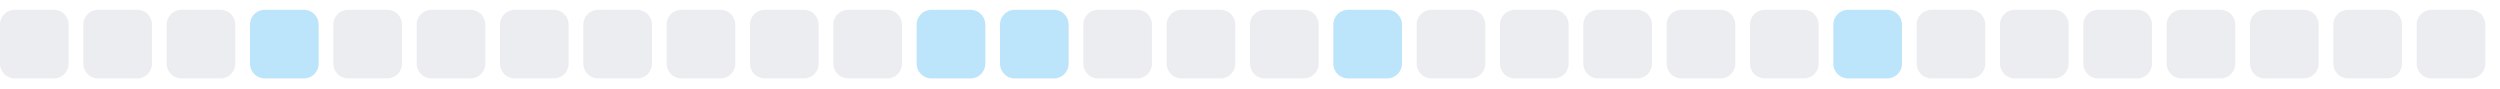
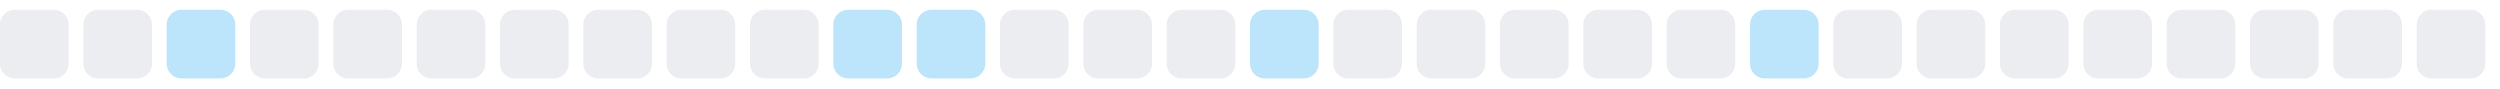
<svg xmlns="http://www.w3.org/2000/svg" width="255" height="9">
  <style>
        .level0 { fill: #ebedf0; }
        .level1 { fill: #bce4fa; }
        .level2 { fill: #75c7f7; }
        .level3 { fill: #30a9f2; }
        .level4 { fill: #008ee6; }
        @media (prefers-color-scheme: dark) {
          .level0 { fill: #161b22; }
          .level1 { fill: #0b3b5c; }
          .level2 { fill: #0a6299; }
          .level3 { fill: #008ee6; }
          .level4 { fill: #5bc4ff; }
        }
      </style>
  <rect x="0.0" y="1" width="7" height="7" rx="1.5" ry="1.5" class="level0" />
  <rect x="8.5" y="1" width="7" height="7" rx="1.5" ry="1.5" class="level0" />
-   <rect x="17.0" y="1" width="7" height="7" rx="1.5" ry="1.5" class="level0" />
-   <rect x="25.5" y="1" width="7" height="7" rx="1.5" ry="1.5" class="level1" />
+   <rect x="17.0" y="1" width="7" height="7" rx="1.5" ry="1.5" class="level1" />
+   <rect x="25.5" y="1" width="7" height="7" rx="1.5" ry="1.5" class="level0" />
  <rect x="34.0" y="1" width="7" height="7" rx="1.5" ry="1.5" class="level0" />
  <rect x="42.5" y="1" width="7" height="7" rx="1.5" ry="1.5" class="level0" />
  <rect x="51.0" y="1" width="7" height="7" rx="1.5" ry="1.5" class="level0" />
  <rect x="59.5" y="1" width="7" height="7" rx="1.5" ry="1.5" class="level0" />
  <rect x="68.0" y="1" width="7" height="7" rx="1.5" ry="1.5" class="level0" />
  <rect x="76.5" y="1" width="7" height="7" rx="1.5" ry="1.5" class="level0" />
-   <rect x="85.0" y="1" width="7" height="7" rx="1.5" ry="1.5" class="level0" />
+   <rect x="85.0" y="1" width="7" height="7" rx="1.5" ry="1.5" class="level1" />
  <rect x="93.5" y="1" width="7" height="7" rx="1.5" ry="1.5" class="level1" />
-   <rect x="102.0" y="1" width="7" height="7" rx="1.5" ry="1.5" class="level1" />
+   <rect x="102.0" y="1" width="7" height="7" rx="1.5" ry="1.5" class="level0" />
  <rect x="110.5" y="1" width="7" height="7" rx="1.5" ry="1.5" class="level0" />
  <rect x="119.0" y="1" width="7" height="7" rx="1.5" ry="1.5" class="level0" />
-   <rect x="127.5" y="1" width="7" height="7" rx="1.5" ry="1.5" class="level0" />
-   <rect x="136.0" y="1" width="7" height="7" rx="1.5" ry="1.5" class="level1" />
+   <rect x="127.5" y="1" width="7" height="7" rx="1.5" ry="1.5" class="level1" />
+   <rect x="136.0" y="1" width="7" height="7" rx="1.5" ry="1.5" class="level0" />
  <rect x="144.5" y="1" width="7" height="7" rx="1.5" ry="1.5" class="level0" />
  <rect x="153.0" y="1" width="7" height="7" rx="1.5" ry="1.5" class="level0" />
  <rect x="161.5" y="1" width="7" height="7" rx="1.5" ry="1.5" class="level0" />
  <rect x="170.0" y="1" width="7" height="7" rx="1.5" ry="1.5" class="level0" />
-   <rect x="178.5" y="1" width="7" height="7" rx="1.5" ry="1.5" class="level0" />
-   <rect x="187.0" y="1" width="7" height="7" rx="1.5" ry="1.5" class="level1" />
+   <rect x="178.5" y="1" width="7" height="7" rx="1.5" ry="1.5" class="level1" />
+   <rect x="187.0" y="1" width="7" height="7" rx="1.5" ry="1.5" class="level0" />
  <rect x="195.5" y="1" width="7" height="7" rx="1.5" ry="1.5" class="level0" />
  <rect x="204.0" y="1" width="7" height="7" rx="1.5" ry="1.5" class="level0" />
  <rect x="212.5" y="1" width="7" height="7" rx="1.5" ry="1.5" class="level0" />
  <rect x="221.0" y="1" width="7" height="7" rx="1.5" ry="1.5" class="level0" />
  <rect x="229.5" y="1" width="7" height="7" rx="1.5" ry="1.5" class="level0" />
  <rect x="238.0" y="1" width="7" height="7" rx="1.5" ry="1.5" class="level0" />
  <rect x="246.5" y="1" width="7" height="7" rx="1.5" ry="1.5" class="level0" />
</svg>
